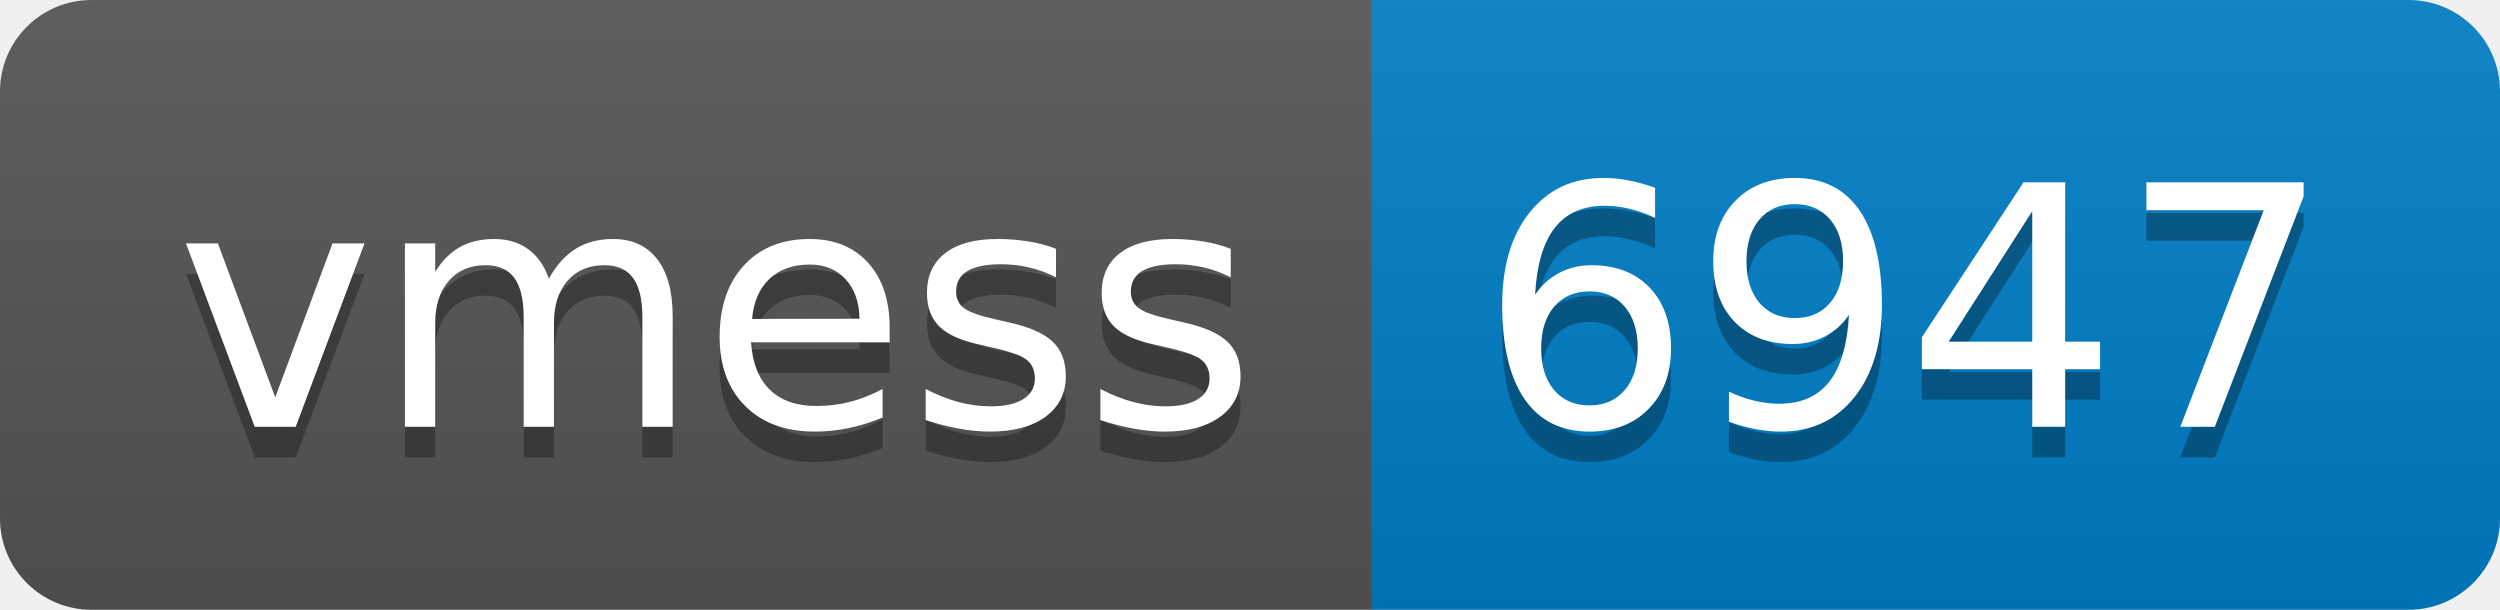
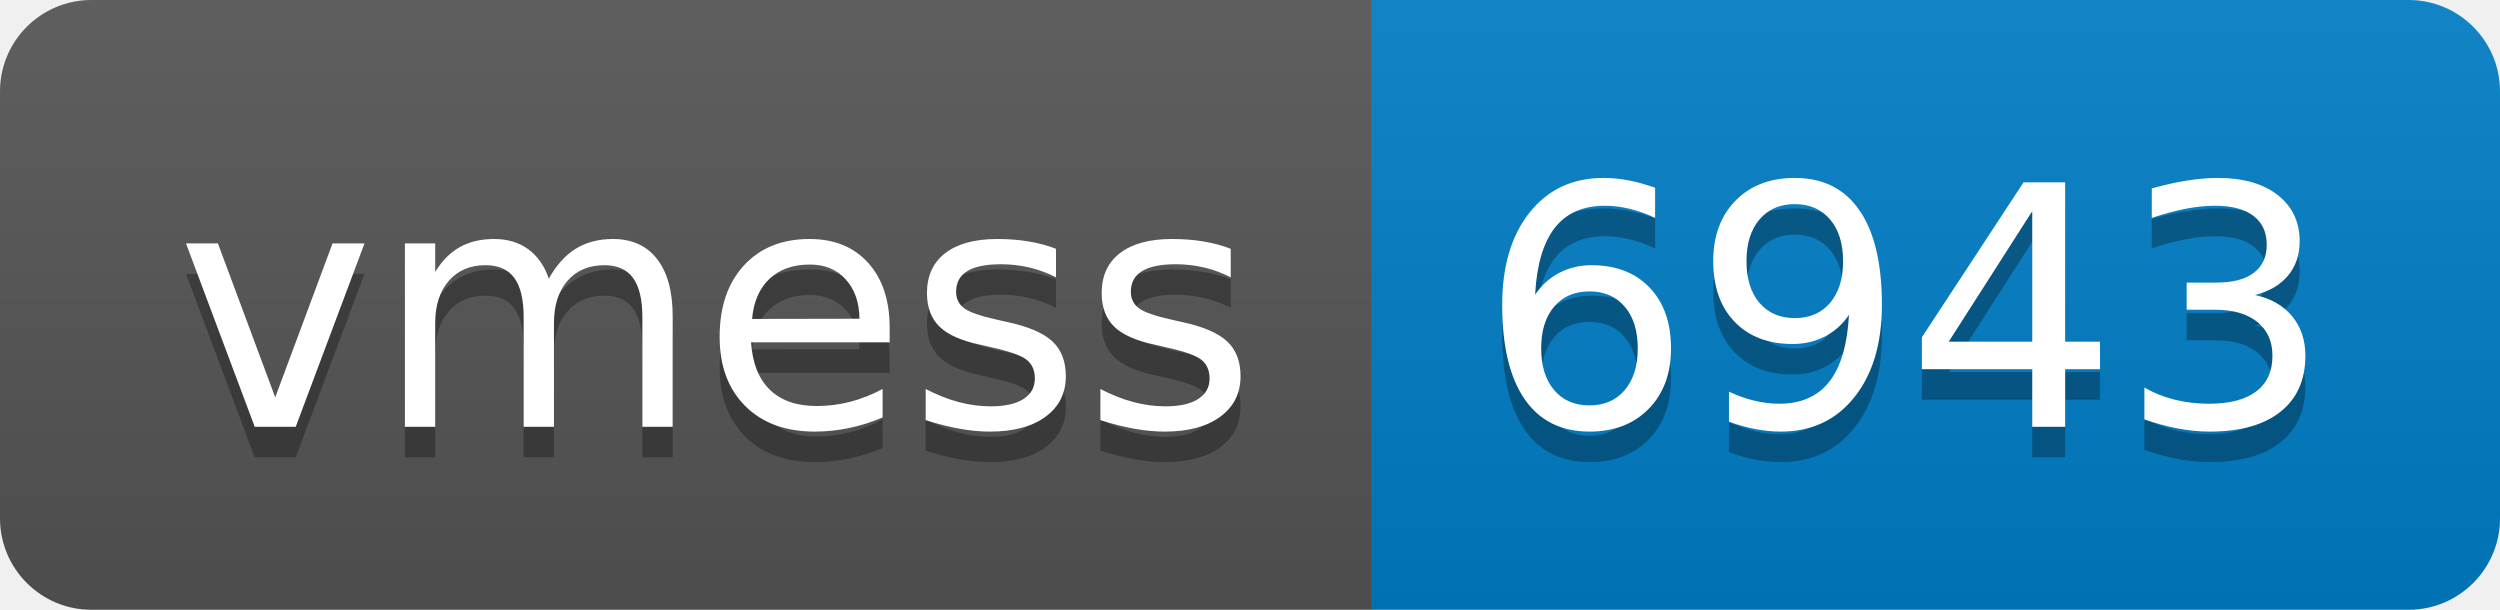
- <svg xmlns="http://www.w3.org/2000/svg" width="82" height="20" role="img" aria-label="vmess: 6947">
+ <svg xmlns="http://www.w3.org/2000/svg" width="82" height="20" role="img" aria-label="vmess: 6943">
  <linearGradient id="s" x2="0" y2="100%">
    <stop offset="0" stop-color="#bbb" stop-opacity=".1" />
    <stop offset="1" stop-opacity=".1" />
  </linearGradient>
  <clipPath id="r">
    <rect width="82" height="20" rx="3" fill="#fff" />
  </clipPath>
  <g clip-path="url(#r)">
    <rect width="45" height="20" fill="#555" />
    <rect x="45" width="37" height="20" fill="#007ec6" />
    <rect width="82" height="20" fill="url(#s)" />
  </g>
  <g fill="#fff" text-anchor="middle" font-family="Verdana,Geneva,DejaVu Sans,sans-serif" text-rendering="geometricPrecision" font-size="110">
    <text aria-hidden="true" x="235" y="150" fill="#010101" fill-opacity=".3" transform="scale(.1)" textLength="350">vmess</text>
    <text x="235" y="140" transform="scale(.1)" fill="#fff" textLength="350">vmess</text>
-     <text aria-hidden="true" x="625" y="150" fill="#010101" fill-opacity=".3" transform="scale(.1)" textLength="270">6947</text>
-     <text x="625" y="140" transform="scale(.1)" fill="#fff" textLength="270">6947</text>
+     <text aria-hidden="true" x="625" y="150" fill="#010101" fill-opacity=".3" transform="scale(.1)" textLength="270">6943</text>
+     <text x="625" y="140" transform="scale(.1)" fill="#fff" textLength="270">6943</text>
  </g>
</svg>
